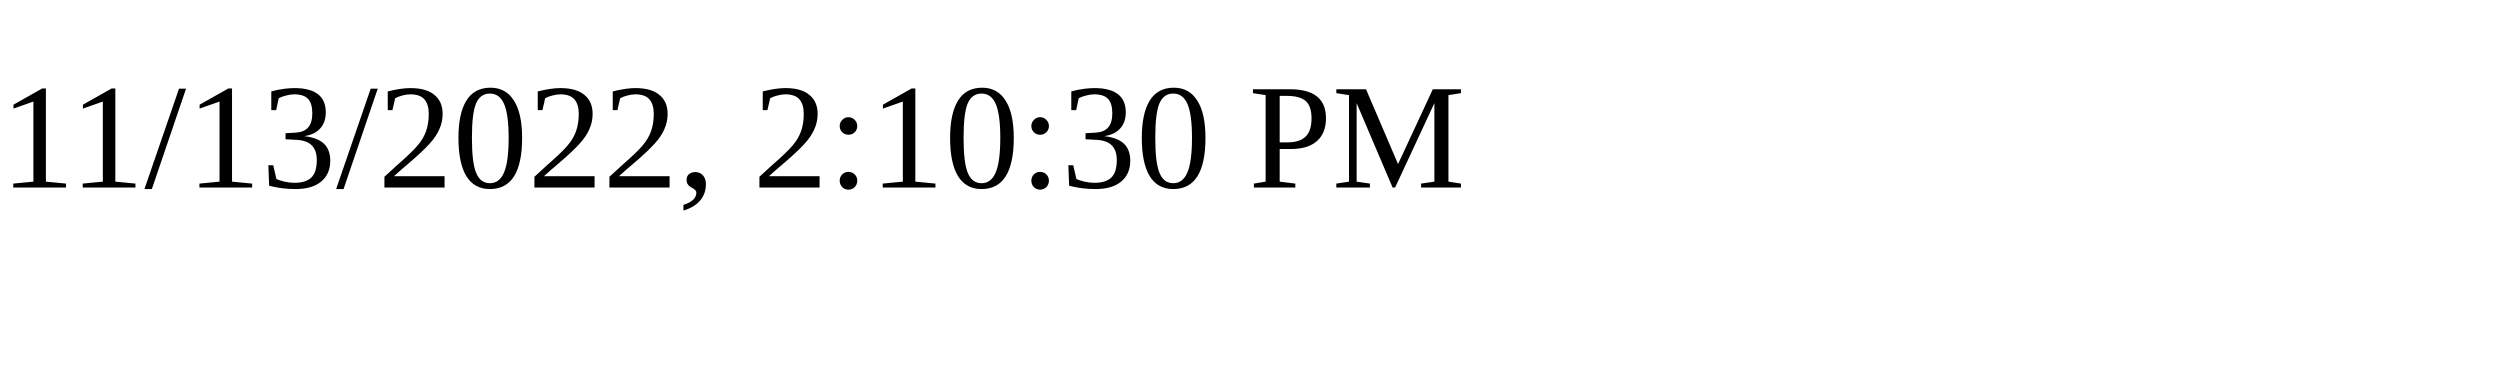
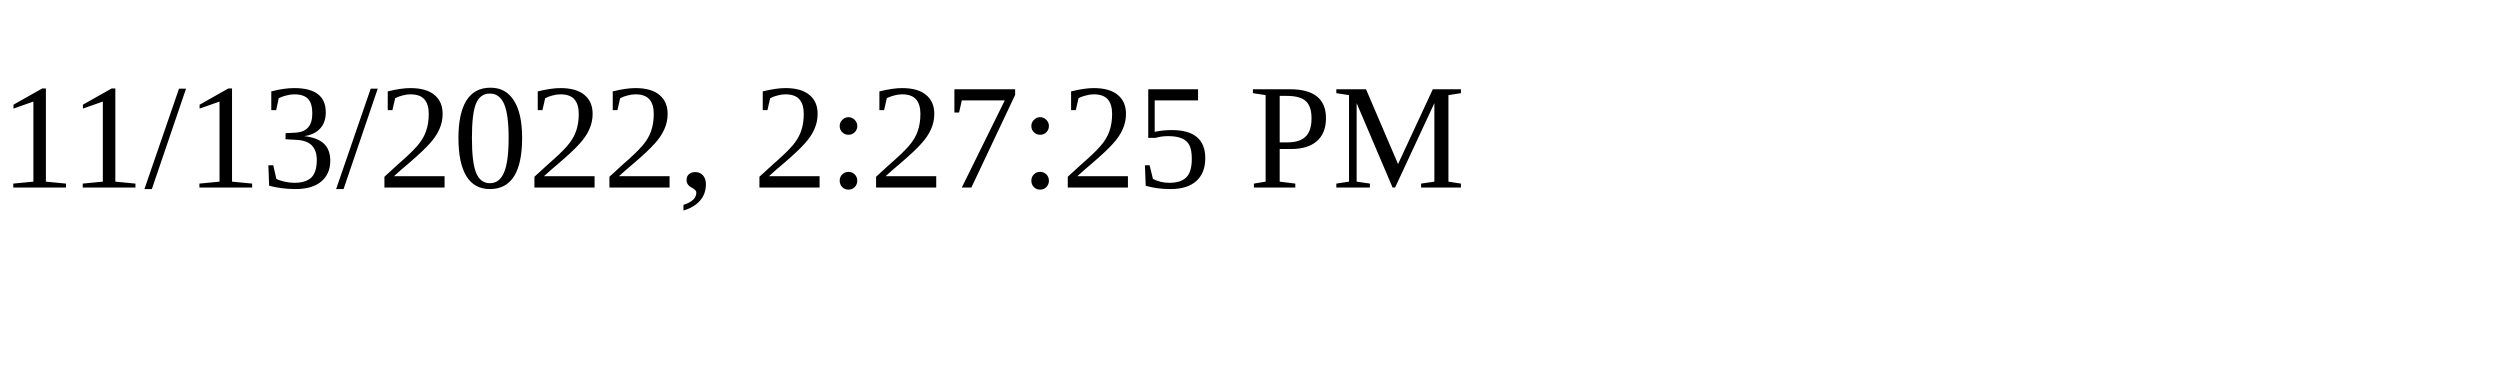
<svg xmlns="http://www.w3.org/2000/svg" height="30" width="200">
-   <text x="0" y="15">11/13/2022, 2:10:30 PM</text>
+   <text x="0" y="15">11/13/2022, 2:27:25 PM</text>
</svg>
